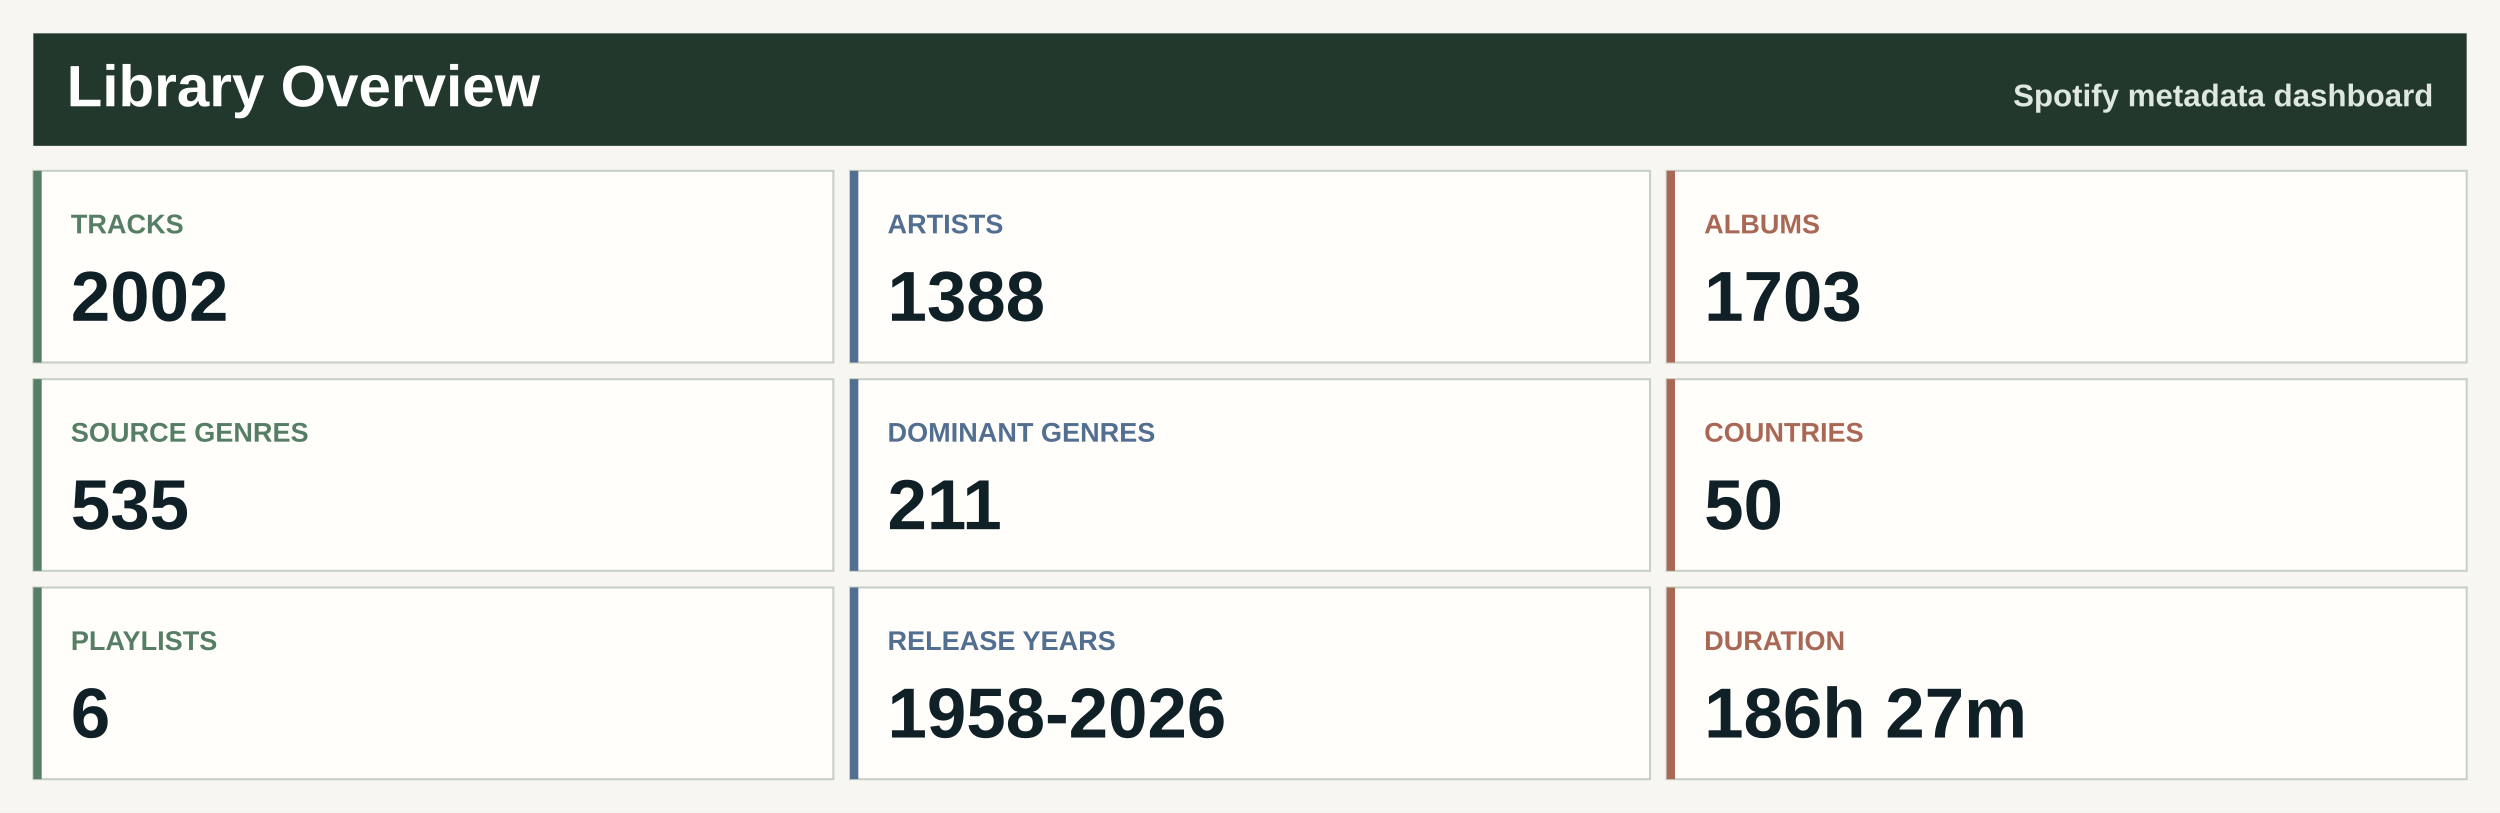
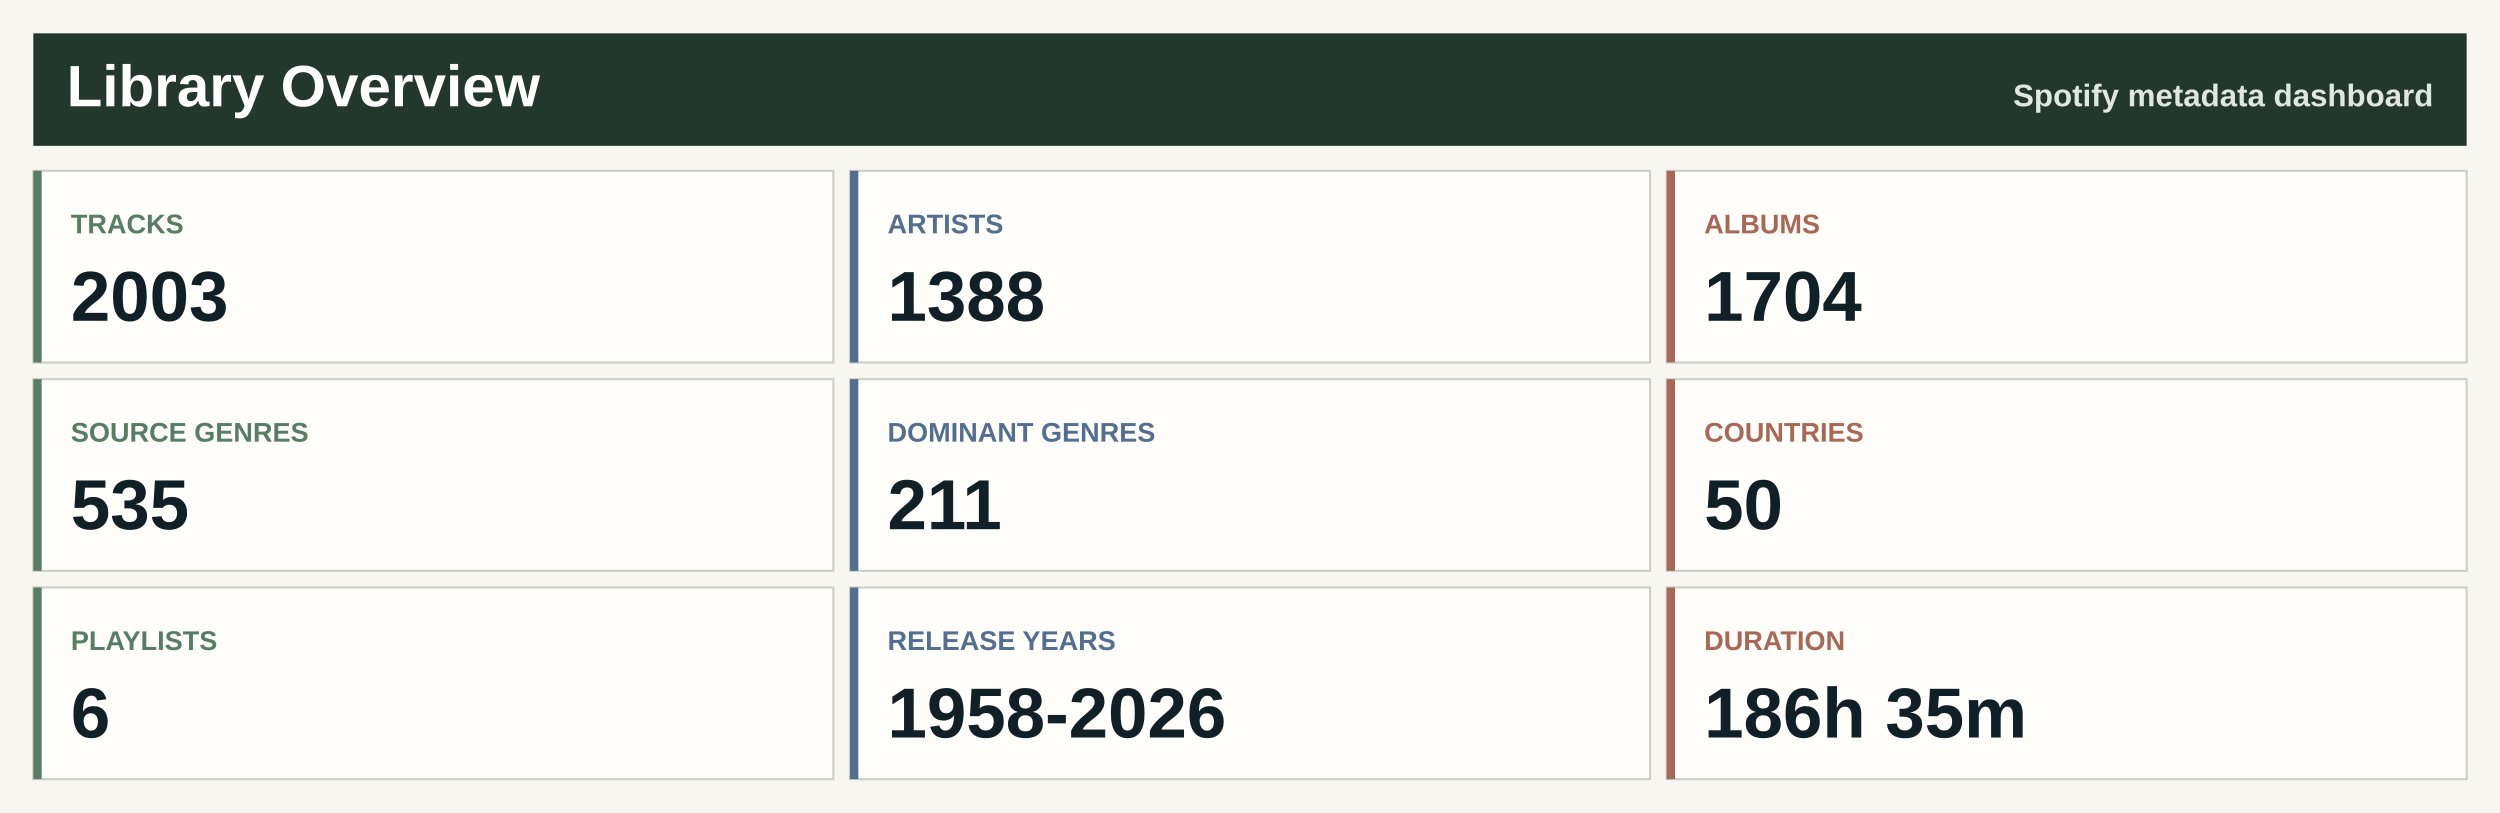
<svg xmlns="http://www.w3.org/2000/svg" width="1200" height="390" viewBox="0 0 1200 390" role="img" aria-label="Spotify library overview">
  <rect width="1200" height="390" fill="#f7f6f0" />
  <rect x="16" y="16" width="1168" height="54" fill="#22382d" />
  <text x="32.0" y="51.0" font-family="Segoe UI, Arial, sans-serif" font-size="28" font-weight="800" fill="#ffffff" text-anchor="start">Library Overview</text>
  <text x="1168.0" y="51.0" font-family="Segoe UI, Arial, sans-serif" font-size="15" font-weight="800" fill="#dfe8df" text-anchor="end">Spotify metadata dashboard</text>
  <rect x="16.0" y="82.0" width="384.0" height="92" fill="#fffefa" stroke="#c7d0c7" />
  <rect x="16.0" y="82.0" width="4" height="92" fill="#557e64" />
  <text x="34.0" y="112.0" font-family="Segoe UI, Arial, sans-serif" font-size="13" font-weight="800" fill="#557e64" text-anchor="start">TRACKS</text>
-   <text x="34.0" y="154.0" font-family="Segoe UI, Arial, sans-serif" font-size="34" font-weight="800" fill="#102027" text-anchor="start">2002</text>
+   <text x="34.0" y="154.0" font-family="Segoe UI, Arial, sans-serif" font-size="34" font-weight="800" fill="#102027" text-anchor="start">2003</text>
  <rect x="408.0" y="82.0" width="384.0" height="92" fill="#fffefa" stroke="#c7d0c7" />
  <rect x="408.0" y="82.0" width="4" height="92" fill="#526f92" />
  <text x="426.0" y="112.0" font-family="Segoe UI, Arial, sans-serif" font-size="13" font-weight="800" fill="#526f92" text-anchor="start">ARTISTS</text>
  <text x="426.0" y="154.0" font-family="Segoe UI, Arial, sans-serif" font-size="34" font-weight="800" fill="#102027" text-anchor="start">1388</text>
  <rect x="800.0" y="82.0" width="384.0" height="92" fill="#fffefa" stroke="#c7d0c7" />
  <rect x="800.0" y="82.0" width="4" height="92" fill="#a96855" />
  <text x="818.0" y="112.0" font-family="Segoe UI, Arial, sans-serif" font-size="13" font-weight="800" fill="#a96855" text-anchor="start">ALBUMS</text>
-   <text x="818.0" y="154.0" font-family="Segoe UI, Arial, sans-serif" font-size="34" font-weight="800" fill="#102027" text-anchor="start">1703</text>
+   <text x="818.0" y="154.0" font-family="Segoe UI, Arial, sans-serif" font-size="34" font-weight="800" fill="#102027" text-anchor="start">1704</text>
  <rect x="16.0" y="182.0" width="384.0" height="92" fill="#fffefa" stroke="#c7d0c7" />
  <rect x="16.0" y="182.0" width="4" height="92" fill="#557e64" />
  <text x="34.0" y="212.0" font-family="Segoe UI, Arial, sans-serif" font-size="13" font-weight="800" fill="#557e64" text-anchor="start">SOURCE GENRES</text>
  <text x="34.0" y="254.0" font-family="Segoe UI, Arial, sans-serif" font-size="34" font-weight="800" fill="#102027" text-anchor="start">535</text>
  <rect x="408.0" y="182.0" width="384.0" height="92" fill="#fffefa" stroke="#c7d0c7" />
  <rect x="408.0" y="182.0" width="4" height="92" fill="#526f92" />
  <text x="426.0" y="212.0" font-family="Segoe UI, Arial, sans-serif" font-size="13" font-weight="800" fill="#526f92" text-anchor="start">DOMINANT GENRES</text>
  <text x="426.0" y="254.0" font-family="Segoe UI, Arial, sans-serif" font-size="34" font-weight="800" fill="#102027" text-anchor="start">211</text>
  <rect x="800.0" y="182.0" width="384.0" height="92" fill="#fffefa" stroke="#c7d0c7" />
  <rect x="800.0" y="182.0" width="4" height="92" fill="#a96855" />
  <text x="818.0" y="212.0" font-family="Segoe UI, Arial, sans-serif" font-size="13" font-weight="800" fill="#a96855" text-anchor="start">COUNTRIES</text>
  <text x="818.0" y="254.0" font-family="Segoe UI, Arial, sans-serif" font-size="34" font-weight="800" fill="#102027" text-anchor="start">50</text>
  <rect x="16.0" y="282.0" width="384.0" height="92" fill="#fffefa" stroke="#c7d0c7" />
  <rect x="16.0" y="282.0" width="4" height="92" fill="#557e64" />
  <text x="34.0" y="312.0" font-family="Segoe UI, Arial, sans-serif" font-size="13" font-weight="800" fill="#557e64" text-anchor="start">PLAYLISTS</text>
  <text x="34.0" y="354.0" font-family="Segoe UI, Arial, sans-serif" font-size="34" font-weight="800" fill="#102027" text-anchor="start">6</text>
  <rect x="408.0" y="282.0" width="384.0" height="92" fill="#fffefa" stroke="#c7d0c7" />
  <rect x="408.0" y="282.0" width="4" height="92" fill="#526f92" />
  <text x="426.0" y="312.0" font-family="Segoe UI, Arial, sans-serif" font-size="13" font-weight="800" fill="#526f92" text-anchor="start">RELEASE YEARS</text>
  <text x="426.0" y="354.0" font-family="Segoe UI, Arial, sans-serif" font-size="34" font-weight="800" fill="#102027" text-anchor="start">1958-2026</text>
  <rect x="800.0" y="282.0" width="384.0" height="92" fill="#fffefa" stroke="#c7d0c7" />
  <rect x="800.0" y="282.0" width="4" height="92" fill="#a96855" />
  <text x="818.0" y="312.0" font-family="Segoe UI, Arial, sans-serif" font-size="13" font-weight="800" fill="#a96855" text-anchor="start">DURATION</text>
-   <text x="818.0" y="354.0" font-family="Segoe UI, Arial, sans-serif" font-size="34" font-weight="800" fill="#102027" text-anchor="start">186h 27m</text>
+   <text x="818.0" y="354.0" font-family="Segoe UI, Arial, sans-serif" font-size="34" font-weight="800" fill="#102027" text-anchor="start">186h 35m</text>
</svg>
